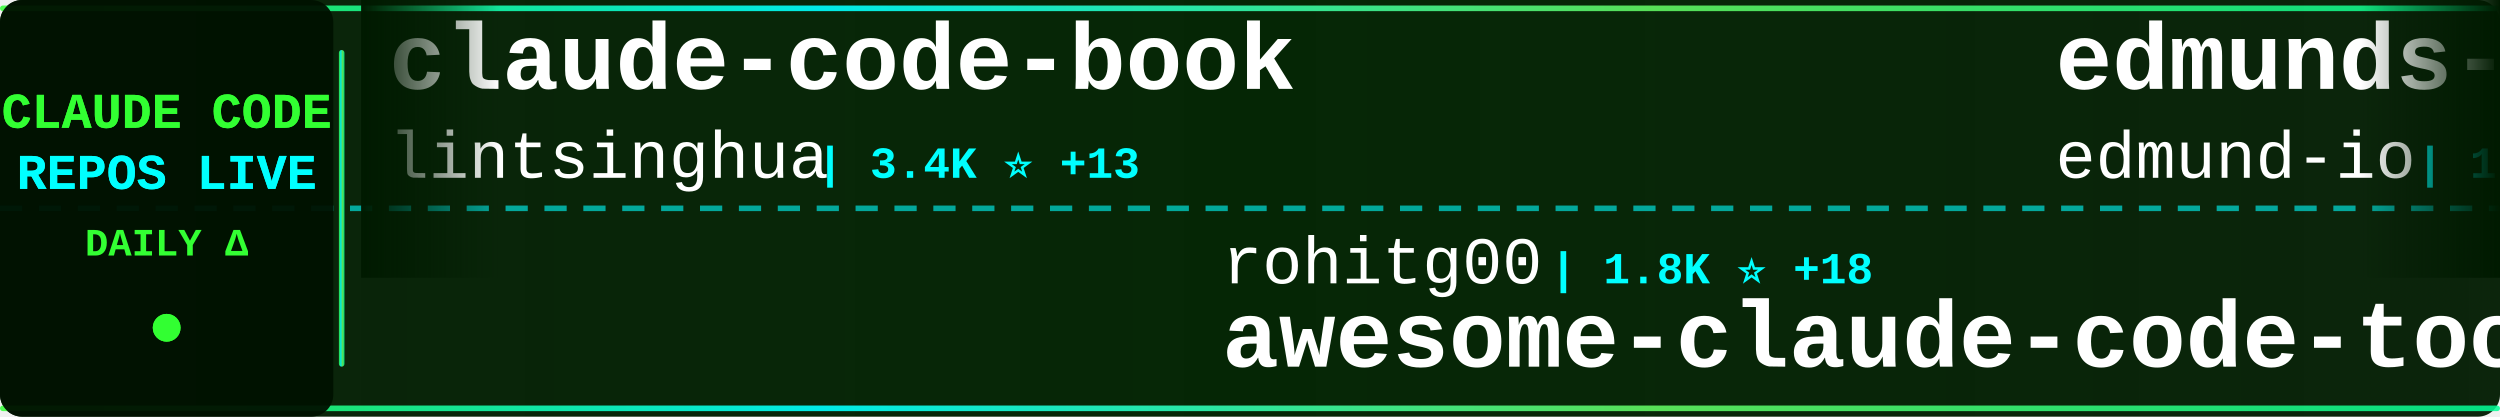
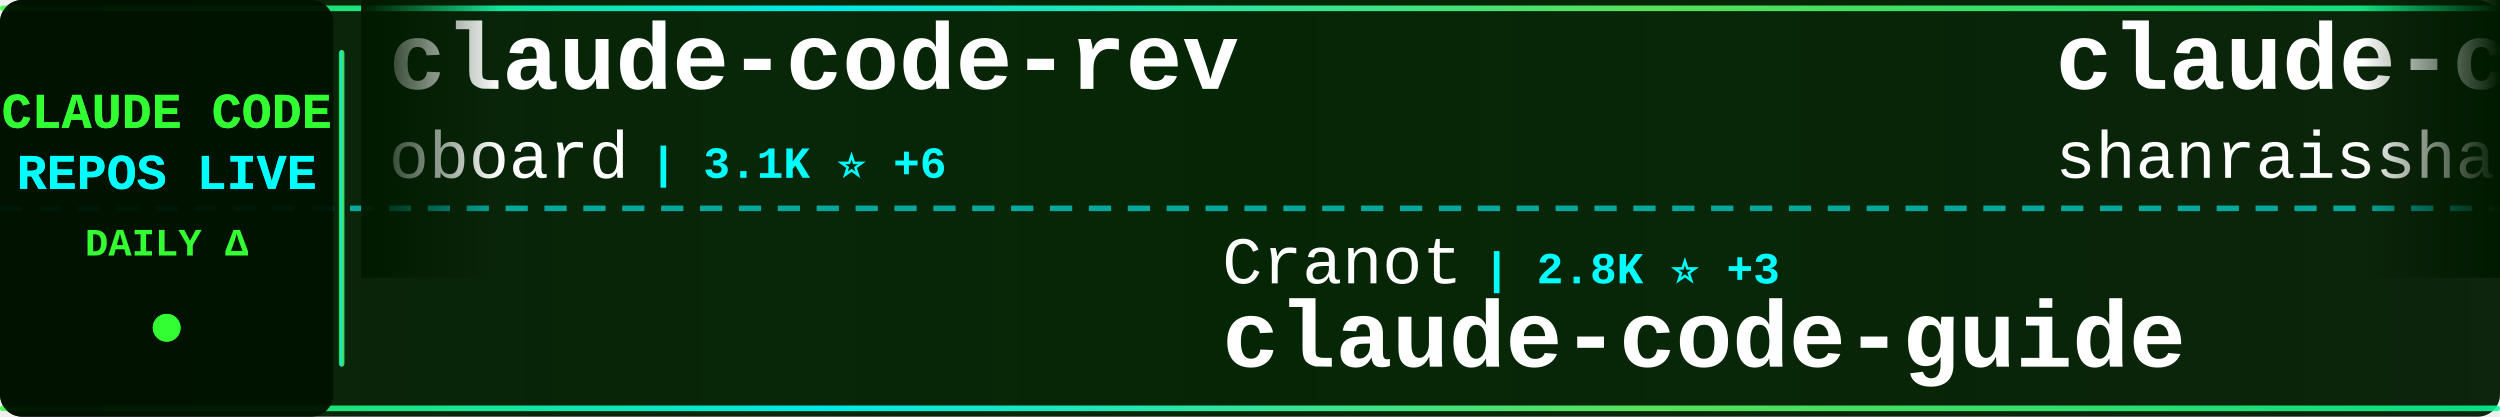
<svg xmlns="http://www.w3.org/2000/svg" width="900" height="150">
  <defs>
    <linearGradient id="tickerBg" x1="0%" y1="0%" x2="100%" y2="0%">
      <stop offset="0%" style="stop-color:#001a00;stop-opacity:0.95" />
      <stop offset="50%" style="stop-color:#002200;stop-opacity:0.98" />
      <stop offset="100%" style="stop-color:#001a00;stop-opacity:0.95" />
    </linearGradient>
    <linearGradient id="borderGrad" x1="0%" y1="0%" x2="100%" y2="0%">
      <stop offset="0%" style="stop-color:#33ff33;stop-opacity:0.85">
        <animate attributeName="stop-opacity" values="0.85;1;0.85" dur="2s" repeatCount="indefinite" />
      </stop>
      <stop offset="33%" style="stop-color:#00ffff;stop-opacity:0.9">
        <animate attributeName="stop-opacity" values="0.9;1;0.9" dur="2.2s" repeatCount="indefinite" />
      </stop>
      <stop offset="66%" style="stop-color:#66ff66;stop-opacity:0.85">
        <animate attributeName="stop-opacity" values="0.85;1;0.85" dur="1.8s" repeatCount="indefinite" />
      </stop>
      <stop offset="100%" style="stop-color:#00ff99;stop-opacity:0.85">
        <animate attributeName="stop-opacity" values="0.85;1;0.85" dur="2s" repeatCount="indefinite" />
      </stop>
    </linearGradient>
    <filter id="textGlow">
      <feGaussianBlur stdDeviation="0.1" result="coloredBlur" />
      <feMerge>
        <feMergeNode in="coloredBlur" />
        <feMergeNode in="SourceGraphic" />
      </feMerge>
    </filter>
    <filter id="metricGlow">
      <feGaussianBlur stdDeviation="0.2" result="coloredBlur" />
      <feMerge>
        <feMergeNode in="coloredBlur" />
        <feMergeNode in="SourceGraphic" />
      </feMerge>
    </filter>
    <linearGradient id="leftFade" x1="0%" y1="0%" x2="100%" y2="0%">
      <stop offset="0%" style="stop-color:#001a00;stop-opacity:1" />
      <stop offset="100%" style="stop-color:#001a00;stop-opacity:0" />
    </linearGradient>
    <linearGradient id="rightFade" x1="0%" y1="0%" x2="100%" y2="0%">
      <stop offset="0%" style="stop-color:#001a00;stop-opacity:0" />
      <stop offset="100%" style="stop-color:#001a00;stop-opacity:1" />
    </linearGradient>
  </defs>
  <rect width="900" height="150" fill="url(#tickerBg)" rx="8" />
  <rect x="0" y="2" width="900" height="2" fill="url(#borderGrad)" rx="1" />
  <rect x="0" y="146" width="900" height="2" fill="url(#borderGrad)" rx="1" />
  <line x1="0" y1="75" x2="900" y2="75" stroke="#00ffff" stroke-width="2" stroke-dasharray="8 6" opacity="0.6" />
  <rect x="0" y="0" width="120" height="150" fill="#001100" opacity="0.95" rx="8" />
  <text x="60" y="46" font-family="'Courier New', monospace" font-size="18" font-weight="bold" fill="#33ff33" text-anchor="middle" filter="url(#textGlow)">
    CLAUDE CODE
  </text>
  <text x="60" y="68" font-family="'Courier New', monospace" font-size="18" font-weight="bold" fill="#00ffff" text-anchor="middle" filter="url(#textGlow)">
    REPOS LIVE
  </text>
  <text x="60" y="92" font-family="'Courier New', monospace" font-size="14" font-weight="bold" fill="#33ff33" text-anchor="middle">
    DAILY Δ
  </text>
  <circle cx="60" cy="118" r="5" fill="#33ff33" filter="url(#metricGlow)">
    <animate attributeName="r" values="4;6;4" dur="1.5s" repeatCount="indefinite" />
    <animate attributeName="opacity" values="0.6;1;0.6" dur="1.5s" repeatCount="indefinite" />
  </circle>
  <rect x="122" y="18" width="2" height="114" fill="url(#borderGrad)" rx="1" />
  <clipPath id="tickerClip">
    <rect x="130" y="0" width="770" height="150" />
  </clipPath>
  <g clip-path="url(#tickerClip)">
    <g id="tickerItems">
      <animateTransform attributeName="transform" attributeType="XML" type="translate" from="0 0" to="-3000 0" dur="54s" repeatCount="indefinite" />
      <g transform="translate(0, 0)">
-         <text x="140" y="32" font-family="'Courier New', monospace" font-size="34" font-weight="bold" fill="#ffffff">claude-code-book</text>
-         <text x="140" y="64" font-family="'Courier New', monospace" font-size="24" font-weight="normal" fill="#ffffff" opacity="1.0">lintsinghua</text>
-         <text x="294" y="64" font-family="'Courier New', monospace" font-size="16" font-weight="bold" fill="#00ffff"> | 3.4K ⭐ +13</text>
-       </g>
-       <g transform="translate(300, 0)">
-         <text x="140" y="102" font-family="'Courier New', monospace" font-size="24" font-weight="normal" fill="#ffffff" opacity="1.0">rohitg00</text>
-         <text x="258" y="102" font-family="'Courier New', monospace" font-size="16" font-weight="bold" fill="#00ffff"> | 1.8K ⭐ +18</text>
-         <text x="140" y="132" font-family="'Courier New', monospace" font-size="34" font-weight="bold" fill="#ffffff">awesome-claude-code-tool...</text>
-       </g>
-       <g transform="translate(600, 0)">
-         <text x="140" y="32" font-family="'Courier New', monospace" font-size="34" font-weight="bold" fill="#ffffff">edmunds-claude-code</text>
-         <text x="140" y="64" font-family="'Courier New', monospace" font-size="24" font-weight="normal" fill="#ffffff" opacity="1.0">edmund-io</text>
-         <text x="270" y="64" font-family="'Courier New', monospace" font-size="16" font-weight="bold" fill="#00ffff"> | 1.4K ⭐ +1</text>
-       </g>
-       <g transform="translate(900, 0)">
-         <text x="140" y="102" font-family="'Courier New', monospace" font-size="24" font-weight="normal" fill="#ffffff" opacity="1.0">catlog22</text>
-         <text x="258" y="102" font-family="'Courier New', monospace" font-size="16" font-weight="bold" fill="#00ffff"> | 2.0K ⭐ +2</text>
-         <text x="140" y="132" font-family="'Courier New', monospace" font-size="34" font-weight="bold" fill="#ffffff">Claude-Code-Workflow</text>
-       </g>
-       <g transform="translate(1200, 0)">
        <text x="140" y="32" font-family="'Courier New', monospace" font-size="34" font-weight="bold" fill="#ffffff">claude-code-rev</text>
        <text x="140" y="64" font-family="'Courier New', monospace" font-size="24" font-weight="normal" fill="#ffffff" opacity="1.0">oboard</text>
        <text x="234" y="64" font-family="'Courier New', monospace" font-size="16" font-weight="bold" fill="#00ffff"> | 3.1K ⭐ +6</text>
      </g>
+       <g transform="translate(300, 0)">
+         <text x="140" y="102" font-family="'Courier New', monospace" font-size="24" font-weight="normal" fill="#ffffff" opacity="1.0">Cranot</text>
+         <text x="234" y="102" font-family="'Courier New', monospace" font-size="16" font-weight="bold" fill="#00ffff"> | 2.8K ⭐ +3</text>
+         <text x="140" y="132" font-family="'Courier New', monospace" font-size="34" font-weight="bold" fill="#ffffff">claude-code-guide</text>
+       </g>
+       <g transform="translate(600, 0)">
+         <text x="140" y="32" font-family="'Courier New', monospace" font-size="34" font-weight="bold" fill="#ffffff">claude-code-best-practic...</text>
+         <text x="140" y="64" font-family="'Courier New', monospace" font-size="24" font-weight="normal" fill="#ffffff" opacity="1.0">shanraisshan</text>
+         <text x="306" y="64" font-family="'Courier New', monospace" font-size="16" font-weight="bold" fill="#00ffff"> | 54.4K ⭐ +276</text>
+       </g>
+       <g transform="translate(900, 0)">
+         <text x="140" y="102" font-family="'Courier New', monospace" font-size="24" font-weight="normal" fill="#ffffff" opacity="1.0">sugyan</text>
+         <text x="234" y="102" font-family="'Courier New', monospace" font-size="16" font-weight="bold" fill="#00ffff"> | 1.1K ⭐ +5</text>
+         <text x="140" y="132" font-family="'Courier New', monospace" font-size="34" font-weight="bold" fill="#ffffff">claude-code-webui</text>
+       </g>
+       <g transform="translate(1200, 0)">
+         <text x="140" y="32" font-family="'Courier New', monospace" font-size="34" font-weight="bold" fill="#ffffff">claude-code-telegram</text>
+         <text x="140" y="64" font-family="'Courier New', monospace" font-size="24" font-weight="normal" fill="#ffffff" opacity="1.0">RichardAtCT</text>
+         <text x="294" y="64" font-family="'Courier New', monospace" font-size="16" font-weight="bold" fill="#00ffff"> | 2.6K ⭐ +2</text>
+       </g>
      <g transform="translate(1500, 0)">
-         <text x="140" y="102" font-family="'Courier New', monospace" font-size="24" font-weight="normal" fill="#ffffff" opacity="1.0">AprilNEA</text>
-         <text x="258" y="102" font-family="'Courier New', monospace" font-size="16" font-weight="bold" fill="#00ffff"> | 384 ⭐ +1</text>
-         <text x="140" y="132" font-family="'Courier New', monospace" font-size="34" font-weight="bold" fill="#ffffff">claude-code-source</text>
+         <text x="140" y="102" font-family="'Courier New', monospace" font-size="24" font-weight="normal" fill="#ffffff" opacity="1.0">Donchitos</text>
+         <text x="270" y="102" font-family="'Courier New', monospace" font-size="16" font-weight="bold" fill="#00ffff"> | 19.6K ⭐ +100</text>
+         <text x="140" y="132" font-family="'Courier New', monospace" font-size="34" font-weight="bold" fill="#ffffff">Claude-Code-Game-Studios</text>
      </g>
      <g transform="translate(1800, 0)">
-         <text x="140" y="32" font-family="'Courier New', monospace" font-size="34" font-weight="bold" fill="#ffffff">claude-code-showcase</text>
-         <text x="140" y="64" font-family="'Courier New', monospace" font-size="24" font-weight="normal" fill="#ffffff" opacity="1.0">ChrisWiles</text>
-         <text x="282" y="64" font-family="'Courier New', monospace" font-size="16" font-weight="bold" fill="#00ffff"> | 5.9K ⭐ +2</text>
+         <text x="140" y="32" font-family="'Courier New', monospace" font-size="34" font-weight="bold" fill="#ffffff">ClaudeCode</text>
+         <text x="140" y="64" font-family="'Courier New', monospace" font-size="24" font-weight="normal" fill="#ffffff" opacity="1.0">guanshan</text>
+         <text x="258" y="64" font-family="'Courier New', monospace" font-size="16" font-weight="bold" fill="#00ffff"> | 59 ⭐</text>
      </g>
      <g transform="translate(2100, 0)">
-         <text x="140" y="102" font-family="'Courier New', monospace" font-size="24" font-weight="normal" fill="#ffffff" opacity="1.0">alejandrobalderas</text>
-         <text x="366" y="102" font-family="'Courier New', monospace" font-size="16" font-weight="bold" fill="#00ffff"> | 2.1K ⭐ +66</text>
-         <text x="140" y="132" font-family="'Courier New', monospace" font-size="34" font-weight="bold" fill="#ffffff">claude-code-from-source</text>
+         <text x="140" y="102" font-family="'Courier New', monospace" font-size="24" font-weight="normal" fill="#ffffff" opacity="1.0">carlvellotti</text>
+         <text x="306" y="102" font-family="'Courier New', monospace" font-size="16" font-weight="bold" fill="#00ffff"> | 2.0K ⭐</text>
+         <text x="140" y="132" font-family="'Courier New', monospace" font-size="34" font-weight="bold" fill="#ffffff">claude-code-pm-course</text>
      </g>
      <g transform="translate(2400, 0)">
-         <text x="140" y="32" font-family="'Courier New', monospace" font-size="34" font-weight="bold" fill="#ffffff">Claude-Code</text>
-         <text x="140" y="64" font-family="'Courier New', monospace" font-size="24" font-weight="normal" fill="#ffffff" opacity="1.0">pengchengneo</text>
-         <text x="306" y="64" font-family="'Courier New', monospace" font-size="16" font-weight="bold" fill="#00ffff"> | 1.4K ⭐ +8</text>
+         <text x="140" y="32" font-family="'Courier New', monospace" font-size="34" font-weight="bold" fill="#ffffff">ECC</text>
+         <text x="140" y="64" font-family="'Courier New', monospace" font-size="24" font-weight="normal" fill="#ffffff" opacity="1.0">affaan-m</text>
+         <text x="258" y="64" font-family="'Courier New', monospace" font-size="16" font-weight="bold" fill="#00ffff"> | 188.5K ⭐ +428</text>
      </g>
      <g transform="translate(2700, 0)">
-         <text x="140" y="102" font-family="'Courier New', monospace" font-size="24" font-weight="normal" fill="#ffffff" opacity="1.0">darcyegb</text>
-         <text x="258" y="102" font-family="'Courier New', monospace" font-size="16" font-weight="bold" fill="#00ffff"> | 701 ⭐ +1</text>
-         <text x="140" y="132" font-family="'Courier New', monospace" font-size="34" font-weight="bold" fill="#ffffff">ClaudeCodeAgents</text>
+         <text x="140" y="102" font-family="'Courier New', monospace" font-size="24" font-weight="normal" fill="#ffffff" opacity="1.0">fazxes</text>
+         <text x="234" y="102" font-family="'Courier New', monospace" font-size="16" font-weight="bold" fill="#00ffff"> | 216 ⭐</text>
+         <text x="140" y="132" font-family="'Courier New', monospace" font-size="34" font-weight="bold" fill="#ffffff">Claude-code</text>
      </g>
      <g transform="translate(3000, 0)">
-         <text x="140" y="32" font-family="'Courier New', monospace" font-size="34" font-weight="bold" fill="#ffffff">claude-code-book</text>
-         <text x="140" y="64" font-family="'Courier New', monospace" font-size="24" font-weight="normal" fill="#ffffff" opacity="1.0">lintsinghua</text>
-         <text x="294" y="64" font-family="'Courier New', monospace" font-size="16" font-weight="bold" fill="#00ffff"> | 3.4K ⭐ +13</text>
+         <text x="140" y="32" font-family="'Courier New', monospace" font-size="34" font-weight="bold" fill="#ffffff">claude-code-rev</text>
+         <text x="140" y="64" font-family="'Courier New', monospace" font-size="24" font-weight="normal" fill="#ffffff" opacity="1.0">oboard</text>
+         <text x="234" y="64" font-family="'Courier New', monospace" font-size="16" font-weight="bold" fill="#00ffff"> | 3.1K ⭐ +6</text>
      </g>
      <g transform="translate(3300, 0)">
-         <text x="140" y="102" font-family="'Courier New', monospace" font-size="24" font-weight="normal" fill="#ffffff" opacity="1.0">rohitg00</text>
-         <text x="258" y="102" font-family="'Courier New', monospace" font-size="16" font-weight="bold" fill="#00ffff"> | 1.8K ⭐ +18</text>
-         <text x="140" y="132" font-family="'Courier New', monospace" font-size="34" font-weight="bold" fill="#ffffff">awesome-claude-code-tool...</text>
+         <text x="140" y="102" font-family="'Courier New', monospace" font-size="24" font-weight="normal" fill="#ffffff" opacity="1.0">Cranot</text>
+         <text x="234" y="102" font-family="'Courier New', monospace" font-size="16" font-weight="bold" fill="#00ffff"> | 2.8K ⭐ +3</text>
+         <text x="140" y="132" font-family="'Courier New', monospace" font-size="34" font-weight="bold" fill="#ffffff">claude-code-guide</text>
      </g>
      <g transform="translate(3600, 0)">
-         <text x="140" y="32" font-family="'Courier New', monospace" font-size="34" font-weight="bold" fill="#ffffff">edmunds-claude-code</text>
-         <text x="140" y="64" font-family="'Courier New', monospace" font-size="24" font-weight="normal" fill="#ffffff" opacity="1.0">edmund-io</text>
-         <text x="270" y="64" font-family="'Courier New', monospace" font-size="16" font-weight="bold" fill="#00ffff"> | 1.4K ⭐ +1</text>
+         <text x="140" y="32" font-family="'Courier New', monospace" font-size="34" font-weight="bold" fill="#ffffff">claude-code-best-practic...</text>
+         <text x="140" y="64" font-family="'Courier New', monospace" font-size="24" font-weight="normal" fill="#ffffff" opacity="1.0">shanraisshan</text>
+         <text x="306" y="64" font-family="'Courier New', monospace" font-size="16" font-weight="bold" fill="#00ffff"> | 54.4K ⭐ +276</text>
      </g>
      <g transform="translate(3900, 0)">
-         <text x="140" y="102" font-family="'Courier New', monospace" font-size="24" font-weight="normal" fill="#ffffff" opacity="1.0">catlog22</text>
-         <text x="258" y="102" font-family="'Courier New', monospace" font-size="16" font-weight="bold" fill="#00ffff"> | 2.0K ⭐ +2</text>
-         <text x="140" y="132" font-family="'Courier New', monospace" font-size="34" font-weight="bold" fill="#ffffff">Claude-Code-Workflow</text>
+         <text x="140" y="102" font-family="'Courier New', monospace" font-size="24" font-weight="normal" fill="#ffffff" opacity="1.0">sugyan</text>
+         <text x="234" y="102" font-family="'Courier New', monospace" font-size="16" font-weight="bold" fill="#00ffff"> | 1.1K ⭐ +5</text>
+         <text x="140" y="132" font-family="'Courier New', monospace" font-size="34" font-weight="bold" fill="#ffffff">claude-code-webui</text>
      </g>
    </g>
  </g>
  <rect x="130" y="0" width="50" height="100" fill="url(#leftFade)" />
  <rect x="850" y="0" width="50" height="100" fill="url(#rightFade)" />
</svg>
